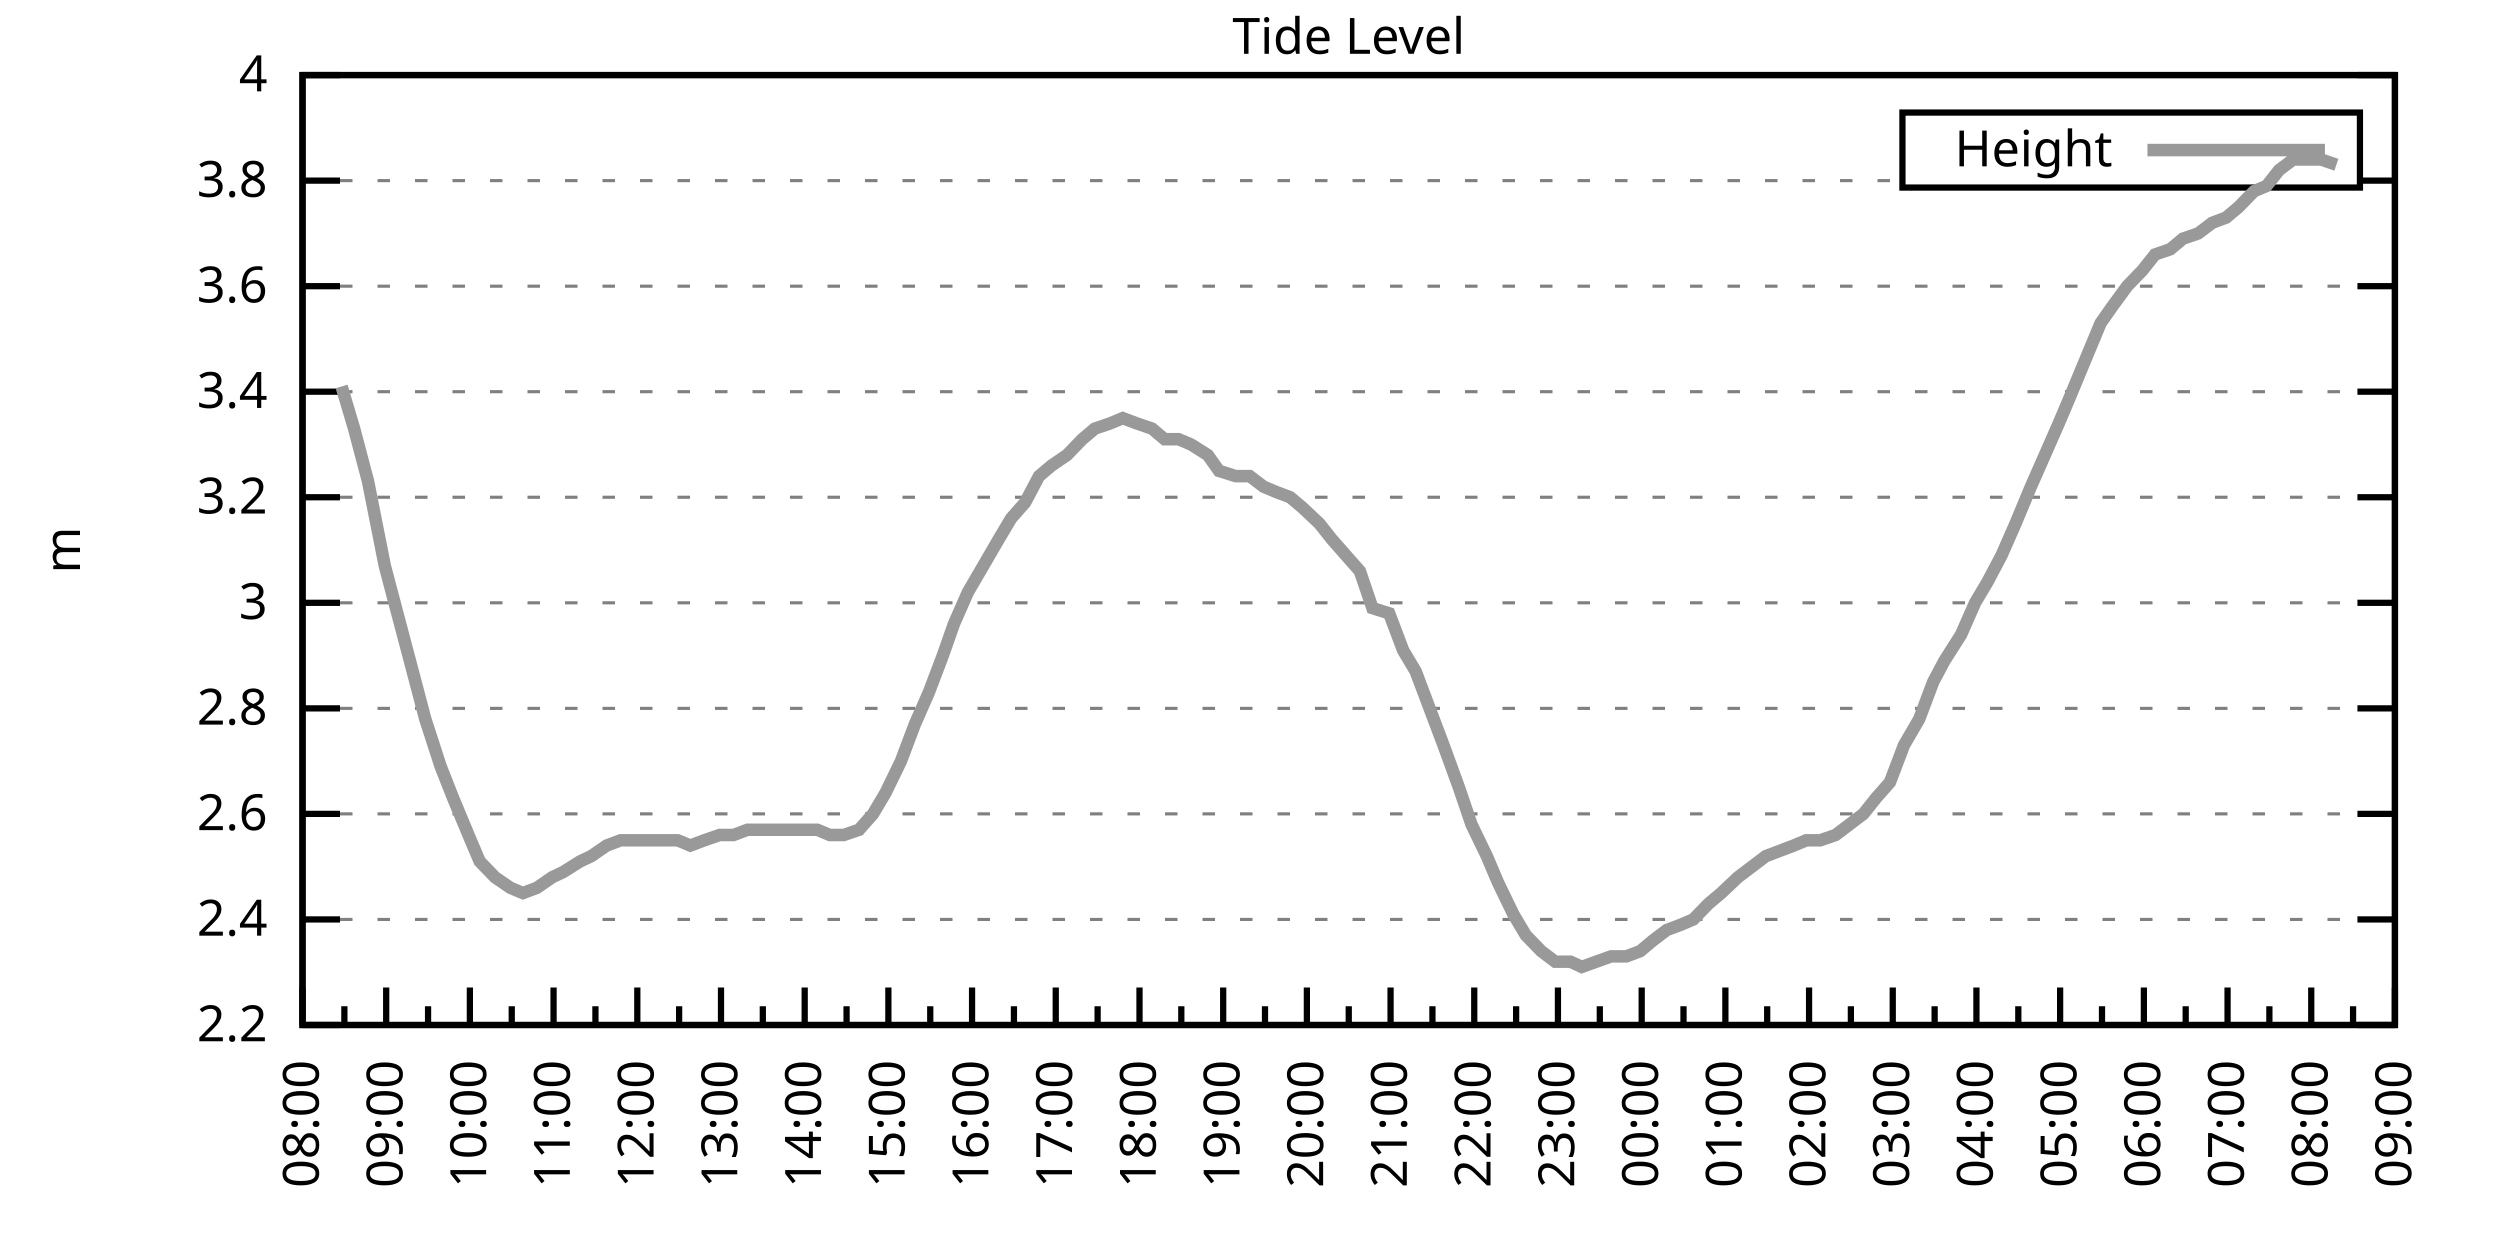
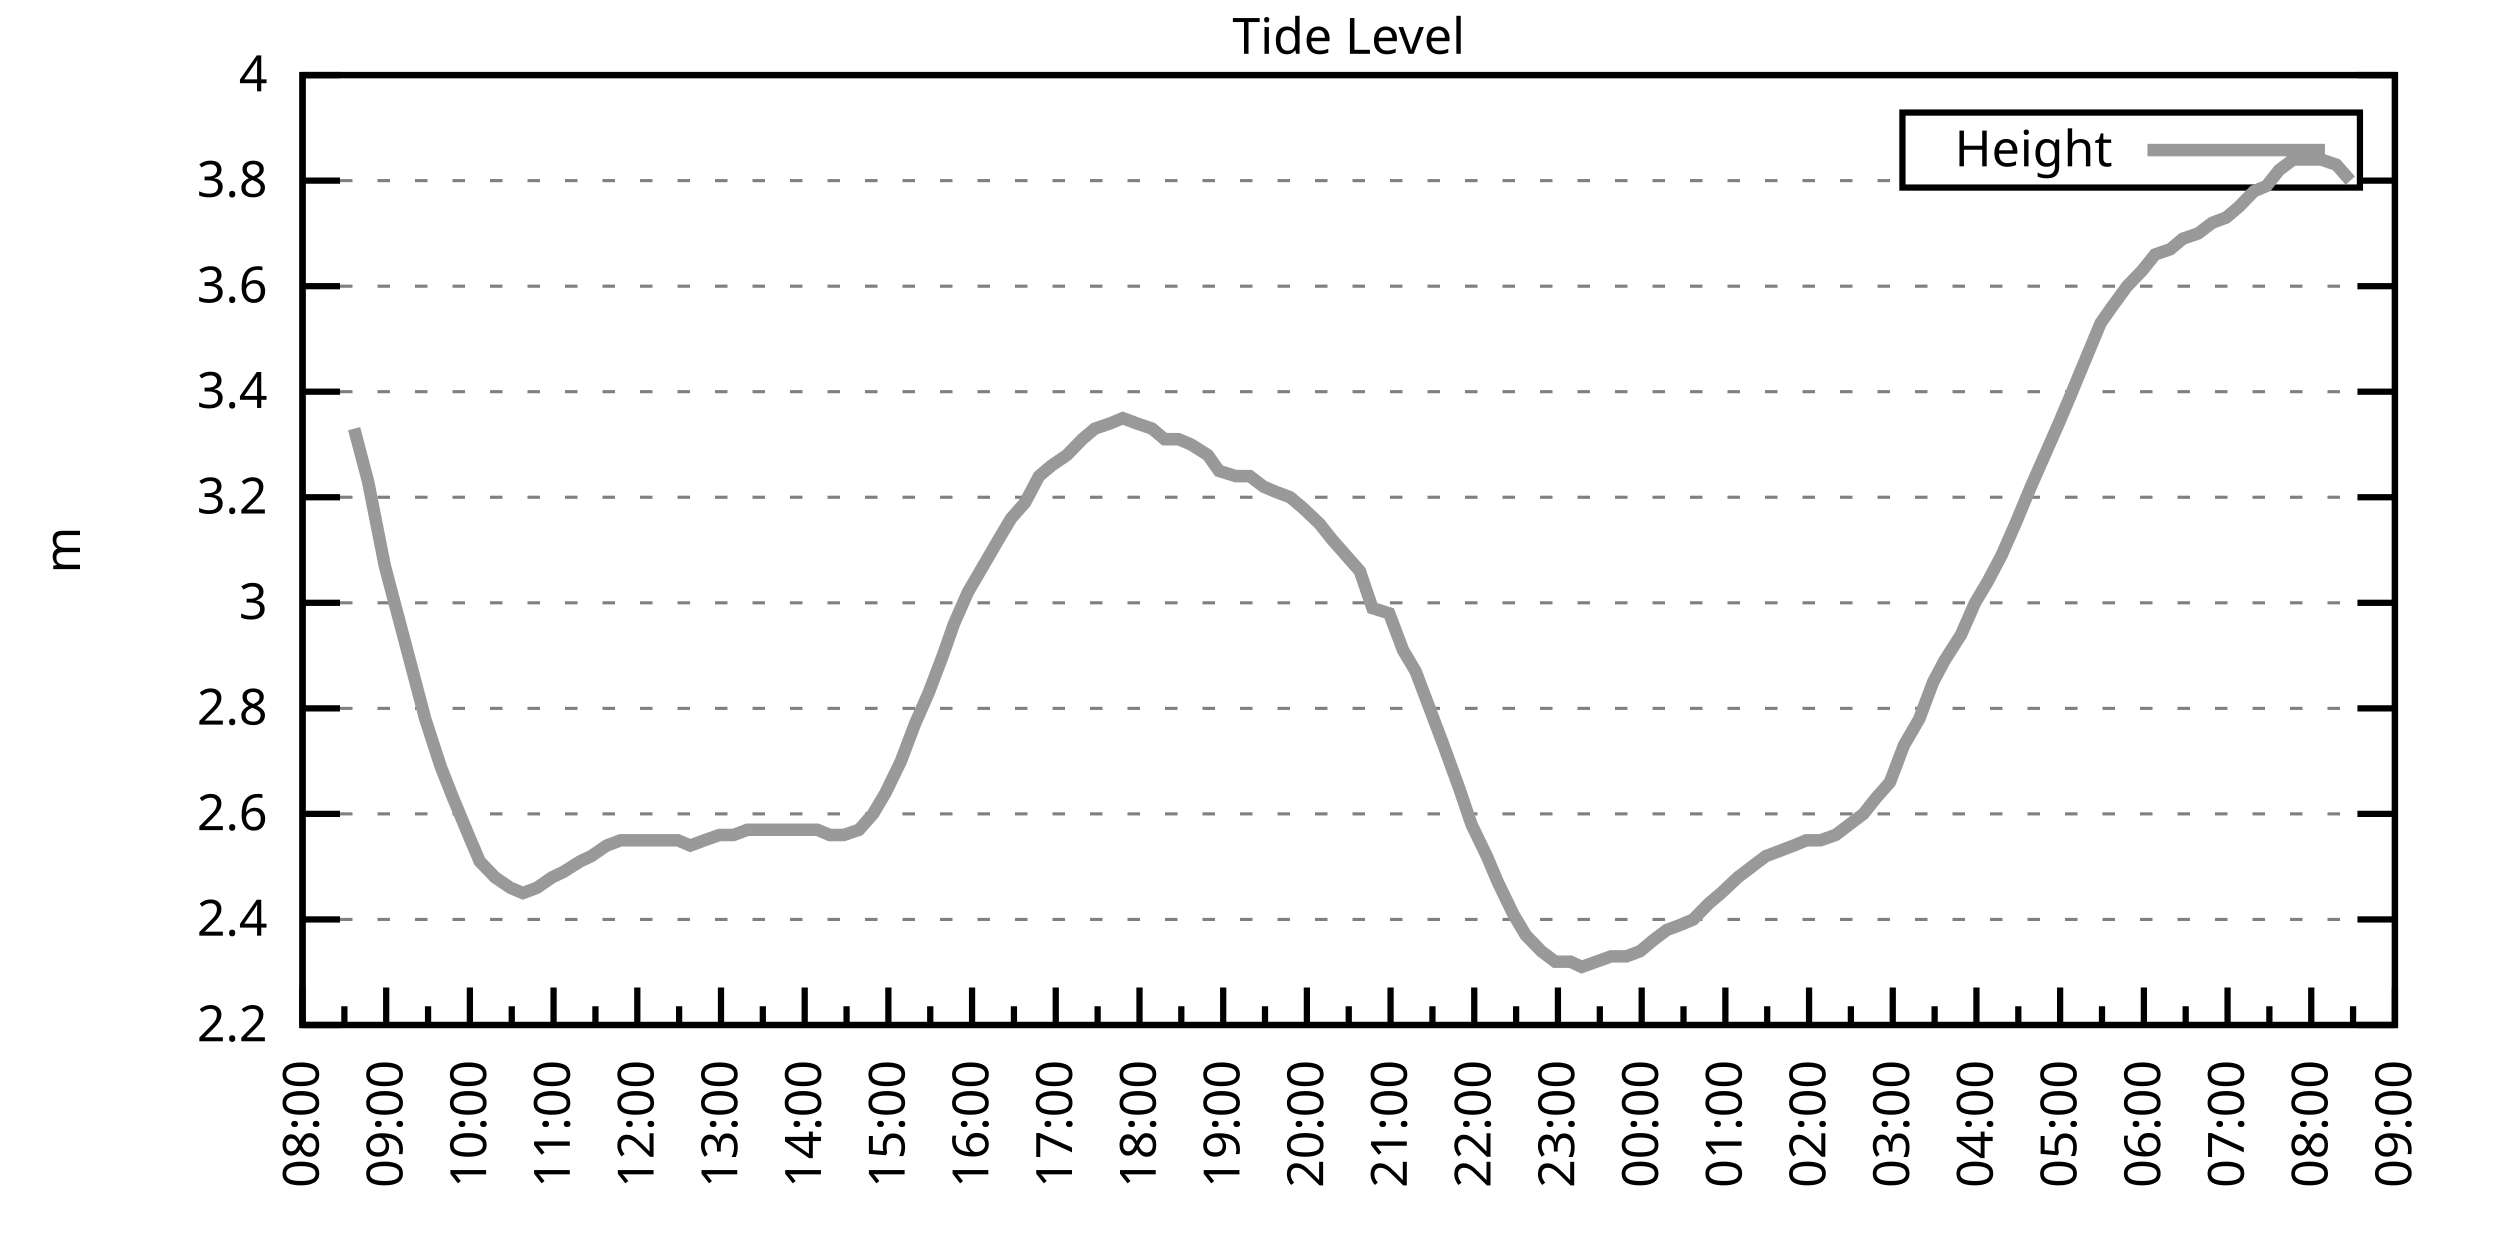
<svg xmlns="http://www.w3.org/2000/svg" xmlns:xlink="http://www.w3.org/1999/xlink" width="400" height="200" viewBox="0 0 400 200">
  <g id="gnuplot_canvas">
    <rect x="0" y="0" width="400" height="200" fill="none" />
    <defs>
      <circle id="gpDot" r="0.5" stroke-width="0.5" stroke="currentColor" />
      <path id="gpPt0" stroke-width="0.333" stroke="currentColor" d="M-1,0 h2 M0,-1 v2" />
      <path id="gpPt1" stroke-width="0.333" stroke="currentColor" d="M-1,-1 L1,1 M1,-1 L-1,1" />
      <path id="gpPt2" stroke-width="0.333" stroke="currentColor" d="M-1,0 L1,0 M0,-1 L0,1 M-1,-1 L1,1 M-1,1 L1,-1" />
      <rect id="gpPt3" stroke-width="0.333" stroke="currentColor" x="-1" y="-1" width="2" height="2" />
      <rect id="gpPt4" stroke-width="0.333" stroke="currentColor" fill="currentColor" x="-1" y="-1" width="2" height="2" />
      <circle id="gpPt5" stroke-width="0.333" stroke="currentColor" cx="0" cy="0" r="1" />
      <use xlink:href="#gpPt5" id="gpPt6" fill="currentColor" stroke="none" />
      <path id="gpPt7" stroke-width="0.333" stroke="currentColor" d="M0,-1.33 L-1.33,0.67 L1.33,0.67 z" />
      <use xlink:href="#gpPt7" id="gpPt8" fill="currentColor" stroke="none" />
      <use xlink:href="#gpPt7" id="gpPt9" stroke="currentColor" transform="rotate(180)" />
      <use xlink:href="#gpPt9" id="gpPt10" fill="currentColor" stroke="none" />
      <use xlink:href="#gpPt3" id="gpPt11" stroke="currentColor" transform="rotate(45)" />
      <use xlink:href="#gpPt11" id="gpPt12" fill="currentColor" stroke="none" />
      <path id="gpPt13" stroke-width="0.333" stroke="currentColor" d="M0,1.330 L1.265,0.411 L0.782,-1.067 L-0.782,-1.076 L-1.265,0.411 z" />
      <use xlink:href="#gpPt13" id="gpPt14" fill="currentColor" stroke="none" />
      <filter id="textbox" filterUnits="objectBoundingBox" x="0" y="0" height="1" width="1">
        <feFlood flood-color="white" flood-opacity="1" result="bgnd" />
        <feComposite in="SourceGraphic" in2="bgnd" operator="atop" />
      </filter>
      <filter id="greybox" filterUnits="objectBoundingBox" x="0" y="0" height="1" width="1">
        <feFlood flood-color="lightgrey" flood-opacity="1" result="grey" />
        <feComposite in="SourceGraphic" in2="grey" operator="atop" />
      </filter>
    </defs>
    <g fill="none" color="white" stroke="currentColor" stroke-width="1.00" stroke-linecap="butt" stroke-linejoin="miter">
</g>
    <g fill="none" color="black" stroke="currentColor" stroke-width="1.00" stroke-linecap="butt" stroke-linejoin="miter">
      <g stroke="none" shape-rendering="crispEdges">
        <polygon fill="rgb(255, 255, 255)" points="48.40,164.00 383.18,164.00 383.18,12.02 48.40,12.02 " />
      </g>
    </g>
    <g fill="none" color="black" stroke="currentColor" stroke-width="1.00" stroke-linecap="butt" stroke-linejoin="miter">
</g>
    <g fill="none" color="black" stroke="black" stroke-width="0.50" stroke-linecap="butt" stroke-linejoin="miter">
</g>
    <g fill="none" color="gray" stroke="currentColor" stroke-width="0.50" stroke-linecap="butt" stroke-linejoin="miter">
      <path stroke="gray" stroke-dasharray="2,4" class="gridline" d="M48.40,164.00 L383.19,164.00  " />
    </g>
    <g fill="none" color="gray" stroke="gray" stroke-width="1.00" stroke-linecap="butt" stroke-linejoin="miter">
</g>
    <g fill="none" color="black" stroke="currentColor" stroke-width="1.00" stroke-linecap="butt" stroke-linejoin="miter">
      <path stroke="black" d="M48.40,164.00 L54.40,164.00 M383.19,164.00 L377.19,164.00  " />
      <g transform="translate(42.80,166.60)" stroke="none" fill="black" font-family="Sans" font-size="8.00" text-anchor="end">
        <text>
          <tspan font-family="Sans"> 2.2</tspan>
        </text>
      </g>
    </g>
    <g fill="none" color="black" stroke="currentColor" stroke-width="1.00" stroke-linecap="butt" stroke-linejoin="miter">
</g>
    <g fill="none" color="black" stroke="black" stroke-width="0.50" stroke-linecap="butt" stroke-linejoin="miter">
</g>
    <g fill="none" color="gray" stroke="currentColor" stroke-width="0.50" stroke-linecap="butt" stroke-linejoin="miter">
      <path stroke="gray" stroke-dasharray="2,4" class="gridline" d="M48.40,147.11 L383.19,147.11  " />
    </g>
    <g fill="none" color="gray" stroke="gray" stroke-width="1.00" stroke-linecap="butt" stroke-linejoin="miter">
</g>
    <g fill="none" color="black" stroke="currentColor" stroke-width="1.00" stroke-linecap="butt" stroke-linejoin="miter">
      <path stroke="black" d="M48.40,147.11 L54.40,147.11 M383.19,147.11 L377.19,147.11  " />
      <g transform="translate(42.80,149.71)" stroke="none" fill="black" font-family="Sans" font-size="8.00" text-anchor="end">
        <text>
          <tspan font-family="Sans"> 2.4</tspan>
        </text>
      </g>
    </g>
    <g fill="none" color="black" stroke="currentColor" stroke-width="1.00" stroke-linecap="butt" stroke-linejoin="miter">
</g>
    <g fill="none" color="black" stroke="black" stroke-width="0.50" stroke-linecap="butt" stroke-linejoin="miter">
</g>
    <g fill="none" color="gray" stroke="currentColor" stroke-width="0.50" stroke-linecap="butt" stroke-linejoin="miter">
      <path stroke="gray" stroke-dasharray="2,4" class="gridline" d="M48.40,130.22 L383.19,130.22  " />
    </g>
    <g fill="none" color="gray" stroke="gray" stroke-width="1.00" stroke-linecap="butt" stroke-linejoin="miter">
</g>
    <g fill="none" color="black" stroke="currentColor" stroke-width="1.00" stroke-linecap="butt" stroke-linejoin="miter">
      <path stroke="black" d="M48.40,130.22 L54.40,130.22 M383.19,130.22 L377.19,130.22  " />
      <g transform="translate(42.80,132.82)" stroke="none" fill="black" font-family="Sans" font-size="8.00" text-anchor="end">
        <text>
          <tspan font-family="Sans"> 2.6</tspan>
        </text>
      </g>
    </g>
    <g fill="none" color="black" stroke="currentColor" stroke-width="1.00" stroke-linecap="butt" stroke-linejoin="miter">
</g>
    <g fill="none" color="black" stroke="black" stroke-width="0.50" stroke-linecap="butt" stroke-linejoin="miter">
</g>
    <g fill="none" color="gray" stroke="currentColor" stroke-width="0.50" stroke-linecap="butt" stroke-linejoin="miter">
      <path stroke="gray" stroke-dasharray="2,4" class="gridline" d="M48.40,113.34 L383.19,113.34  " />
    </g>
    <g fill="none" color="gray" stroke="gray" stroke-width="1.00" stroke-linecap="butt" stroke-linejoin="miter">
</g>
    <g fill="none" color="black" stroke="currentColor" stroke-width="1.00" stroke-linecap="butt" stroke-linejoin="miter">
      <path stroke="black" d="M48.40,113.34 L54.40,113.34 M383.19,113.34 L377.19,113.34  " />
      <g transform="translate(42.80,115.94)" stroke="none" fill="black" font-family="Sans" font-size="8.00" text-anchor="end">
        <text>
          <tspan font-family="Sans"> 2.8</tspan>
        </text>
      </g>
    </g>
    <g fill="none" color="black" stroke="currentColor" stroke-width="1.00" stroke-linecap="butt" stroke-linejoin="miter">
</g>
    <g fill="none" color="black" stroke="black" stroke-width="0.50" stroke-linecap="butt" stroke-linejoin="miter">
</g>
    <g fill="none" color="gray" stroke="currentColor" stroke-width="0.50" stroke-linecap="butt" stroke-linejoin="miter">
      <path stroke="gray" stroke-dasharray="2,4" class="gridline" d="M48.40,96.45 L383.19,96.45  " />
    </g>
    <g fill="none" color="gray" stroke="gray" stroke-width="1.00" stroke-linecap="butt" stroke-linejoin="miter">
</g>
    <g fill="none" color="black" stroke="currentColor" stroke-width="1.00" stroke-linecap="butt" stroke-linejoin="miter">
      <path stroke="black" d="M48.40,96.45 L54.40,96.45 M383.19,96.45 L377.19,96.45  " />
      <g transform="translate(42.80,99.05)" stroke="none" fill="black" font-family="Sans" font-size="8.00" text-anchor="end">
        <text>
          <tspan font-family="Sans"> 3</tspan>
        </text>
      </g>
    </g>
    <g fill="none" color="black" stroke="currentColor" stroke-width="1.00" stroke-linecap="butt" stroke-linejoin="miter">
</g>
    <g fill="none" color="black" stroke="black" stroke-width="0.50" stroke-linecap="butt" stroke-linejoin="miter">
</g>
    <g fill="none" color="gray" stroke="currentColor" stroke-width="0.50" stroke-linecap="butt" stroke-linejoin="miter">
      <path stroke="gray" stroke-dasharray="2,4" class="gridline" d="M48.40,79.56 L383.19,79.56  " />
    </g>
    <g fill="none" color="gray" stroke="gray" stroke-width="1.00" stroke-linecap="butt" stroke-linejoin="miter">
</g>
    <g fill="none" color="black" stroke="currentColor" stroke-width="1.00" stroke-linecap="butt" stroke-linejoin="miter">
      <path stroke="black" d="M48.40,79.56 L54.40,79.56 M383.19,79.56 L377.19,79.56  " />
      <g transform="translate(42.80,82.16)" stroke="none" fill="black" font-family="Sans" font-size="8.00" text-anchor="end">
        <text>
          <tspan font-family="Sans"> 3.2</tspan>
        </text>
      </g>
    </g>
    <g fill="none" color="black" stroke="currentColor" stroke-width="1.00" stroke-linecap="butt" stroke-linejoin="miter">
</g>
    <g fill="none" color="black" stroke="black" stroke-width="0.50" stroke-linecap="butt" stroke-linejoin="miter">
</g>
    <g fill="none" color="gray" stroke="currentColor" stroke-width="0.50" stroke-linecap="butt" stroke-linejoin="miter">
      <path stroke="gray" stroke-dasharray="2,4" class="gridline" d="M48.40,62.67 L383.19,62.67  " />
    </g>
    <g fill="none" color="gray" stroke="gray" stroke-width="1.00" stroke-linecap="butt" stroke-linejoin="miter">
</g>
    <g fill="none" color="black" stroke="currentColor" stroke-width="1.00" stroke-linecap="butt" stroke-linejoin="miter">
      <path stroke="black" d="M48.40,62.67 L54.40,62.67 M383.19,62.67 L377.19,62.67  " />
      <g transform="translate(42.80,65.27)" stroke="none" fill="black" font-family="Sans" font-size="8.00" text-anchor="end">
        <text>
          <tspan font-family="Sans"> 3.4</tspan>
        </text>
      </g>
    </g>
    <g fill="none" color="black" stroke="currentColor" stroke-width="1.00" stroke-linecap="butt" stroke-linejoin="miter">
</g>
    <g fill="none" color="black" stroke="black" stroke-width="0.50" stroke-linecap="butt" stroke-linejoin="miter">
</g>
    <g fill="none" color="gray" stroke="currentColor" stroke-width="0.50" stroke-linecap="butt" stroke-linejoin="miter">
      <path stroke="gray" stroke-dasharray="2,4" class="gridline" d="M48.40,45.79 L383.19,45.79  " />
    </g>
    <g fill="none" color="gray" stroke="gray" stroke-width="1.00" stroke-linecap="butt" stroke-linejoin="miter">
</g>
    <g fill="none" color="black" stroke="currentColor" stroke-width="1.00" stroke-linecap="butt" stroke-linejoin="miter">
      <path stroke="black" d="M48.40,45.79 L54.40,45.79 M383.19,45.79 L377.19,45.79  " />
      <g transform="translate(42.80,48.39)" stroke="none" fill="black" font-family="Sans" font-size="8.00" text-anchor="end">
        <text>
          <tspan font-family="Sans"> 3.6</tspan>
        </text>
      </g>
    </g>
    <g fill="none" color="black" stroke="currentColor" stroke-width="1.00" stroke-linecap="butt" stroke-linejoin="miter">
</g>
    <g fill="none" color="black" stroke="black" stroke-width="0.50" stroke-linecap="butt" stroke-linejoin="miter">
</g>
    <g fill="none" color="gray" stroke="currentColor" stroke-width="0.50" stroke-linecap="butt" stroke-linejoin="miter">
      <path stroke="gray" stroke-dasharray="2,4" class="gridline" d="M48.40,28.90 L304.39,28.90 M377.59,28.90 L383.19,28.90  " />
    </g>
    <g fill="none" color="gray" stroke="gray" stroke-width="1.00" stroke-linecap="butt" stroke-linejoin="miter">
</g>
    <g fill="none" color="black" stroke="currentColor" stroke-width="1.00" stroke-linecap="butt" stroke-linejoin="miter">
      <path stroke="black" d="M48.40,28.90 L54.40,28.90 M383.19,28.90 L377.19,28.90  " />
      <g transform="translate(42.80,31.50)" stroke="none" fill="black" font-family="Sans" font-size="8.00" text-anchor="end">
        <text>
          <tspan font-family="Sans"> 3.8</tspan>
        </text>
      </g>
    </g>
    <g fill="none" color="black" stroke="currentColor" stroke-width="1.00" stroke-linecap="butt" stroke-linejoin="miter">
</g>
    <g fill="none" color="black" stroke="black" stroke-width="0.50" stroke-linecap="butt" stroke-linejoin="miter">
</g>
    <g fill="none" color="gray" stroke="currentColor" stroke-width="0.50" stroke-linecap="butt" stroke-linejoin="miter">
      <path stroke="gray" stroke-dasharray="2,4" class="gridline" d="M48.40,12.01 L383.19,12.01  " />
    </g>
    <g fill="none" color="gray" stroke="gray" stroke-width="1.00" stroke-linecap="butt" stroke-linejoin="miter">
</g>
    <g fill="none" color="black" stroke="currentColor" stroke-width="1.00" stroke-linecap="butt" stroke-linejoin="miter">
      <path stroke="black" d="M48.40,12.01 L54.40,12.01 M383.19,12.01 L377.19,12.01  " />
      <g transform="translate(42.80,14.61)" stroke="none" fill="black" font-family="Sans" font-size="8.00" text-anchor="end">
        <text>
          <tspan font-family="Sans"> 4</tspan>
        </text>
      </g>
    </g>
    <g fill="none" color="black" stroke="currentColor" stroke-width="1.00" stroke-linecap="butt" stroke-linejoin="miter">
      <path stroke="black" d="M48.40,164.00 L48.40,158.00  " />
      <g transform="translate(51.00,169.60) rotate(270)" stroke="none" fill="black" font-family="Sans" font-size="8.00" text-anchor="end">
        <text>
          <tspan font-family="Sans">08:00</tspan>
        </text>
      </g>
    </g>
    <g fill="none" color="black" stroke="currentColor" stroke-width="1.00" stroke-linecap="butt" stroke-linejoin="miter">
      <path stroke="black" d="M55.10,164.00 L55.10,161.00 M61.79,164.00 L61.79,158.00  " />
      <g transform="translate(64.39,169.60) rotate(270)" stroke="none" fill="black" font-family="Sans" font-size="8.00" text-anchor="end">
        <text>
          <tspan font-family="Sans">09:00</tspan>
        </text>
      </g>
    </g>
    <g fill="none" color="black" stroke="currentColor" stroke-width="1.00" stroke-linecap="butt" stroke-linejoin="miter">
      <path stroke="black" d="M68.49,164.00 L68.49,161.00 M75.18,164.00 L75.18,158.00  " />
      <g transform="translate(77.78,169.60) rotate(270)" stroke="none" fill="black" font-family="Sans" font-size="8.00" text-anchor="end">
        <text>
          <tspan font-family="Sans">10:00</tspan>
        </text>
      </g>
    </g>
    <g fill="none" color="black" stroke="currentColor" stroke-width="1.00" stroke-linecap="butt" stroke-linejoin="miter">
      <path stroke="black" d="M81.88,164.00 L81.88,161.00 M88.57,164.00 L88.57,158.00  " />
      <g transform="translate(91.17,169.60) rotate(270)" stroke="none" fill="black" font-family="Sans" font-size="8.00" text-anchor="end">
        <text>
          <tspan font-family="Sans">11:00</tspan>
        </text>
      </g>
    </g>
    <g fill="none" color="black" stroke="currentColor" stroke-width="1.00" stroke-linecap="butt" stroke-linejoin="miter">
      <path stroke="black" d="M95.27,164.00 L95.27,161.00 M101.97,164.00 L101.97,158.00  " />
      <g transform="translate(104.57,169.60) rotate(270)" stroke="none" fill="black" font-family="Sans" font-size="8.00" text-anchor="end">
        <text>
          <tspan font-family="Sans">12:00</tspan>
        </text>
      </g>
    </g>
    <g fill="none" color="black" stroke="currentColor" stroke-width="1.00" stroke-linecap="butt" stroke-linejoin="miter">
      <path stroke="black" d="M108.66,164.00 L108.66,161.00 M115.36,164.00 L115.36,158.00  " />
      <g transform="translate(117.96,169.60) rotate(270)" stroke="none" fill="black" font-family="Sans" font-size="8.00" text-anchor="end">
        <text>
          <tspan font-family="Sans">13:00</tspan>
        </text>
      </g>
    </g>
    <g fill="none" color="black" stroke="currentColor" stroke-width="1.00" stroke-linecap="butt" stroke-linejoin="miter">
      <path stroke="black" d="M122.05,164.00 L122.05,161.00 M128.75,164.00 L128.75,158.00  " />
      <g transform="translate(131.35,169.60) rotate(270)" stroke="none" fill="black" font-family="Sans" font-size="8.00" text-anchor="end">
        <text>
          <tspan font-family="Sans">14:00</tspan>
        </text>
      </g>
    </g>
    <g fill="none" color="black" stroke="currentColor" stroke-width="1.00" stroke-linecap="butt" stroke-linejoin="miter">
      <path stroke="black" d="M135.45,164.00 L135.45,161.00 M142.14,164.00 L142.14,158.00  " />
      <g transform="translate(144.74,169.60) rotate(270)" stroke="none" fill="black" font-family="Sans" font-size="8.00" text-anchor="end">
        <text>
          <tspan font-family="Sans">15:00</tspan>
        </text>
      </g>
    </g>
    <g fill="none" color="black" stroke="currentColor" stroke-width="1.00" stroke-linecap="butt" stroke-linejoin="miter">
      <path stroke="black" d="M148.84,164.00 L148.84,161.00 M155.53,164.00 L155.53,158.00  " />
      <g transform="translate(158.13,169.60) rotate(270)" stroke="none" fill="black" font-family="Sans" font-size="8.00" text-anchor="end">
        <text>
          <tspan font-family="Sans">16:00</tspan>
        </text>
      </g>
    </g>
    <g fill="none" color="black" stroke="currentColor" stroke-width="1.00" stroke-linecap="butt" stroke-linejoin="miter">
      <path stroke="black" d="M162.23,164.00 L162.23,161.00 M168.92,164.00 L168.92,158.00  " />
      <g transform="translate(171.52,169.60) rotate(270)" stroke="none" fill="black" font-family="Sans" font-size="8.00" text-anchor="end">
        <text>
          <tspan font-family="Sans">17:00</tspan>
        </text>
      </g>
    </g>
    <g fill="none" color="black" stroke="currentColor" stroke-width="1.00" stroke-linecap="butt" stroke-linejoin="miter">
      <path stroke="black" d="M175.62,164.00 L175.62,161.00 M182.32,164.00 L182.32,158.00  " />
      <g transform="translate(184.92,169.60) rotate(270)" stroke="none" fill="black" font-family="Sans" font-size="8.00" text-anchor="end">
        <text>
          <tspan font-family="Sans">18:00</tspan>
        </text>
      </g>
    </g>
    <g fill="none" color="black" stroke="currentColor" stroke-width="1.00" stroke-linecap="butt" stroke-linejoin="miter">
      <path stroke="black" d="M189.01,164.00 L189.01,161.00 M195.71,164.00 L195.71,158.00  " />
      <g transform="translate(198.31,169.60) rotate(270)" stroke="none" fill="black" font-family="Sans" font-size="8.00" text-anchor="end">
        <text>
          <tspan font-family="Sans">19:00</tspan>
        </text>
      </g>
    </g>
    <g fill="none" color="black" stroke="currentColor" stroke-width="1.00" stroke-linecap="butt" stroke-linejoin="miter">
      <path stroke="black" d="M202.40,164.00 L202.40,161.00 M209.10,164.00 L209.10,158.00  " />
      <g transform="translate(211.70,169.60) rotate(270)" stroke="none" fill="black" font-family="Sans" font-size="8.00" text-anchor="end">
        <text>
          <tspan font-family="Sans">20:00</tspan>
        </text>
      </g>
    </g>
    <g fill="none" color="black" stroke="currentColor" stroke-width="1.00" stroke-linecap="butt" stroke-linejoin="miter">
      <path stroke="black" d="M215.80,164.00 L215.80,161.00 M222.49,164.00 L222.49,158.00  " />
      <g transform="translate(225.09,169.60) rotate(270)" stroke="none" fill="black" font-family="Sans" font-size="8.00" text-anchor="end">
        <text>
          <tspan font-family="Sans">21:00</tspan>
        </text>
      </g>
    </g>
    <g fill="none" color="black" stroke="currentColor" stroke-width="1.00" stroke-linecap="butt" stroke-linejoin="miter">
      <path stroke="black" d="M229.19,164.00 L229.19,161.00 M235.88,164.00 L235.88,158.00  " />
      <g transform="translate(238.48,169.60) rotate(270)" stroke="none" fill="black" font-family="Sans" font-size="8.00" text-anchor="end">
        <text>
          <tspan font-family="Sans">22:00</tspan>
        </text>
      </g>
    </g>
    <g fill="none" color="black" stroke="currentColor" stroke-width="1.00" stroke-linecap="butt" stroke-linejoin="miter">
      <path stroke="black" d="M242.58,164.00 L242.58,161.00 M249.27,164.00 L249.27,158.00  " />
      <g transform="translate(251.87,169.60) rotate(270)" stroke="none" fill="black" font-family="Sans" font-size="8.00" text-anchor="end">
        <text>
          <tspan font-family="Sans">23:00</tspan>
        </text>
      </g>
    </g>
    <g fill="none" color="black" stroke="currentColor" stroke-width="1.00" stroke-linecap="butt" stroke-linejoin="miter">
      <path stroke="black" d="M255.97,164.00 L255.97,161.00 M262.67,164.00 L262.67,158.00  " />
      <g transform="translate(265.27,169.60) rotate(270)" stroke="none" fill="black" font-family="Sans" font-size="8.00" text-anchor="end">
        <text>
          <tspan font-family="Sans">00:00</tspan>
        </text>
      </g>
    </g>
    <g fill="none" color="black" stroke="currentColor" stroke-width="1.00" stroke-linecap="butt" stroke-linejoin="miter">
      <path stroke="black" d="M269.36,164.00 L269.36,161.00 M276.06,164.00 L276.06,158.00  " />
      <g transform="translate(278.66,169.60) rotate(270)" stroke="none" fill="black" font-family="Sans" font-size="8.00" text-anchor="end">
        <text>
          <tspan font-family="Sans">01:00</tspan>
        </text>
      </g>
    </g>
    <g fill="none" color="black" stroke="currentColor" stroke-width="1.00" stroke-linecap="butt" stroke-linejoin="miter">
      <path stroke="black" d="M282.75,164.00 L282.75,161.00 M289.45,164.00 L289.45,158.00  " />
      <g transform="translate(292.05,169.60) rotate(270)" stroke="none" fill="black" font-family="Sans" font-size="8.00" text-anchor="end">
        <text>
          <tspan font-family="Sans">02:00</tspan>
        </text>
      </g>
    </g>
    <g fill="none" color="black" stroke="currentColor" stroke-width="1.00" stroke-linecap="butt" stroke-linejoin="miter">
      <path stroke="black" d="M296.14,164.00 L296.14,161.00 M302.84,164.00 L302.84,158.00  " />
      <g transform="translate(305.44,169.60) rotate(270)" stroke="none" fill="black" font-family="Sans" font-size="8.00" text-anchor="end">
        <text>
          <tspan font-family="Sans">03:00</tspan>
        </text>
      </g>
    </g>
    <g fill="none" color="black" stroke="currentColor" stroke-width="1.00" stroke-linecap="butt" stroke-linejoin="miter">
      <path stroke="black" d="M309.54,164.00 L309.54,161.00 M316.23,164.00 L316.23,158.00  " />
      <g transform="translate(318.83,169.60) rotate(270)" stroke="none" fill="black" font-family="Sans" font-size="8.00" text-anchor="end">
        <text>
          <tspan font-family="Sans">04:00</tspan>
        </text>
      </g>
    </g>
    <g fill="none" color="black" stroke="currentColor" stroke-width="1.00" stroke-linecap="butt" stroke-linejoin="miter">
      <path stroke="black" d="M322.93,164.00 L322.93,161.00 M329.62,164.00 L329.62,158.00  " />
      <g transform="translate(332.22,169.60) rotate(270)" stroke="none" fill="black" font-family="Sans" font-size="8.00" text-anchor="end">
        <text>
          <tspan font-family="Sans">05:00</tspan>
        </text>
      </g>
    </g>
    <g fill="none" color="black" stroke="currentColor" stroke-width="1.00" stroke-linecap="butt" stroke-linejoin="miter">
      <path stroke="black" d="M336.32,164.00 L336.32,161.00 M343.02,164.00 L343.02,158.00  " />
      <g transform="translate(345.62,169.60) rotate(270)" stroke="none" fill="black" font-family="Sans" font-size="8.00" text-anchor="end">
        <text>
          <tspan font-family="Sans">06:00</tspan>
        </text>
      </g>
    </g>
    <g fill="none" color="black" stroke="currentColor" stroke-width="1.00" stroke-linecap="butt" stroke-linejoin="miter">
      <path stroke="black" d="M349.71,164.00 L349.71,161.00 M356.41,164.00 L356.41,158.00  " />
      <g transform="translate(359.01,169.60) rotate(270)" stroke="none" fill="black" font-family="Sans" font-size="8.00" text-anchor="end">
        <text>
          <tspan font-family="Sans">07:00</tspan>
        </text>
      </g>
    </g>
    <g fill="none" color="black" stroke="currentColor" stroke-width="1.00" stroke-linecap="butt" stroke-linejoin="miter">
      <path stroke="black" d="M363.10,164.00 L363.10,161.00 M369.80,164.00 L369.80,158.00  " />
      <g transform="translate(372.40,169.60) rotate(270)" stroke="none" fill="black" font-family="Sans" font-size="8.00" text-anchor="end">
        <text>
          <tspan font-family="Sans">08:00</tspan>
        </text>
      </g>
    </g>
    <g fill="none" color="black" stroke="currentColor" stroke-width="1.00" stroke-linecap="butt" stroke-linejoin="miter">
      <path stroke="black" d="M376.49,164.00 L376.49,161.00 M383.19,164.00 L383.19,158.00  " />
      <g transform="translate(385.79,169.60) rotate(270)" stroke="none" fill="black" font-family="Sans" font-size="8.00" text-anchor="end">
        <text>
          <tspan font-family="Sans">09:00</tspan>
        </text>
      </g>
    </g>
    <g fill="none" color="black" stroke="currentColor" stroke-width="1.00" stroke-linecap="butt" stroke-linejoin="miter">
</g>
    <g fill="none" color="black" stroke="currentColor" stroke-width="1.00" stroke-linecap="butt" stroke-linejoin="miter">
      <path stroke="black" d="M48.40,12.01 L48.40,164.00 L383.19,164.00 L383.19,12.01 L48.40,12.01 Z  " />
    </g>
    <g fill="none" color="black" stroke="currentColor" stroke-width="1.00" stroke-linecap="butt" stroke-linejoin="miter">
      <g transform="translate(12.80,88.01) rotate(270)" stroke="none" fill="black" font-family="Sans" font-size="8.00" text-anchor="middle">
        <text>
          <tspan font-family="Sans">m</tspan>
        </text>
      </g>
    </g>
    <g fill="none" color="black" stroke="currentColor" stroke-width="1.00" stroke-linecap="butt" stroke-linejoin="miter">
</g>
    <g fill="none" color="black" stroke="currentColor" stroke-width="1.00" stroke-linecap="butt" stroke-linejoin="miter">
      <path stroke="black" d="M304.39,30.01 L304.39,18.01 L377.59,18.01 L377.59,30.01 L304.39,30.01 Z  " />
    </g>
    <g id="Tide_level_plot_1">
      <g fill="none" color="white" stroke="black" stroke-width="2.00" stroke-linecap="butt" stroke-linejoin="miter">
</g>
      <g fill="none" color="black" stroke="currentColor" stroke-width="2.00" stroke-linecap="butt" stroke-linejoin="miter">
        <g transform="translate(337.99,26.61)" stroke="none" fill="black" font-family="Sans" font-size="8.00" text-anchor="end">
          <text>
            <tspan font-family="Sans">Height</tspan>
          </text>
        </g>
      </g>
      <g fill="none" color="black" stroke="currentColor" stroke-width="2.00" stroke-linecap="butt" stroke-linejoin="miter">
-         <path stroke="rgb(153, 153, 153)" d="M343.59,24.01 L371.99,24.01 M54.65,61.83 L56.66,68.58 L58.89,77.03 L61.57,90.54 L63.80,98.98 L65.59,105.74   L68.04,115.03 L70.50,122.62 L72.50,127.69 L74.96,133.60 L76.75,137.82 L79.20,140.36 L81.66,142.05 L83.66,142.89   L85.90,142.05 L88.35,140.36 L90.14,139.51 L92.82,137.82 L94.60,136.98 L97.06,135.29 L99.29,134.45 L101.52,134.45   L103.75,134.45 L105.98,134.45 L108.44,134.45 L110.45,135.29 L112.68,134.45 L115.13,133.60 L117.37,133.60 L119.60,132.76   L121.83,132.76 L123.84,132.76 L125.85,132.76 L128.53,132.76 L130.76,132.76 L132.77,133.60 L135.00,133.60 L137.45,132.76   L139.69,130.22 L141.69,126.85 L144.15,121.78 L146.38,115.87 L148.61,110.80 L150.85,104.89 L152.63,99.83 L154.86,94.76   L157.32,90.54 L159.77,86.32 L161.78,82.94 L164.01,80.41 L166.25,76.18 L168.25,74.49 L170.71,72.81 L173.17,70.27   L175.17,68.58 L177.63,67.74 L179.64,66.90 L181.87,67.74 L184.32,68.58 L186.33,70.27 L188.57,70.27 L190.57,71.12   L193.25,72.81 L195.04,75.34 L197.72,76.18 L199.95,76.18 L202.18,77.87 L204.19,78.72 L206.42,79.56 L208.43,81.25   L211.11,83.78 L213.12,86.32 L215.35,88.85 L217.58,91.38 L219.59,97.29 L222.27,98.14 L224.50,104.05 L226.51,107.43   L228.74,113.34 L230.97,119.25 L233.43,126.00 L235.44,131.91 L237.89,136.98 L239.68,141.20 L242.13,146.27 L244.14,149.65   L246.60,152.18 L248.83,153.87 L251.28,153.87 L253.07,154.71 L257.76,153.02 L260.21,153.02 L262.44,152.18 L264.45,150.49   L266.68,148.80 L268.92,147.96 L270.92,147.11 L273.38,144.58 L275.39,142.89 L278.07,140.36 L280.30,138.67 L282.53,136.98   L284.76,136.14 L286.99,135.29 L289.00,134.45 L291.23,134.45 L293.69,133.60 L295.92,131.91 L298.15,130.22 L300.16,127.69   L302.39,125.16 L304.63,119.25 L307.08,115.03 L309.31,109.11 L311.10,105.74 L313.78,101.52 L316.01,96.45 L318.02,93.07   L320.25,88.85 L322.48,83.78 L324.94,77.87 L327.17,72.81 L329.40,67.74 L331.19,63.52 L333.64,57.61 L336.10,51.70   L337.88,49.16 L340.34,45.79 L342.79,43.25 L344.80,40.72 L347.26,39.87 L349.26,38.19 L351.72,37.34 L353.95,35.65   L356.18,34.81 L358.19,33.12 L360.65,30.59 L362.66,29.74 L364.66,27.21 L366.90,25.52 L369.58,25.52 L371.36,25.52   L373.82,26.36  " />
+         <path stroke="rgb(153, 153, 153)" d="M343.59,24.01 L371.99,24.01 M56.66,68.58 L58.89,77.03 L61.57,90.54 L63.80,98.98 L65.59,105.74 L68.04,115.03   L70.50,122.62 L72.50,127.69 L74.96,133.60 L76.75,137.82 L79.20,140.36 L81.66,142.05 L83.66,142.89 L85.90,142.05   L88.35,140.36 L90.14,139.51 L92.82,137.82 L94.60,136.98 L97.06,135.29 L99.29,134.45 L101.52,134.45 L103.75,134.45   L105.98,134.45 L108.44,134.45 L110.45,135.29 L112.68,134.45 L115.13,133.60 L117.37,133.60 L119.60,132.76 L121.83,132.76   L123.84,132.76 L125.85,132.76 L128.53,132.76 L130.76,132.76 L132.77,133.60 L135.00,133.60 L137.45,132.76 L139.69,130.22   L141.69,126.85 L144.15,121.78 L146.38,115.87 L148.61,110.80 L150.85,104.89 L152.63,99.83 L154.86,94.76 L157.32,90.54   L159.77,86.32 L161.78,82.94 L164.01,80.41 L166.25,76.18 L168.25,74.49 L170.71,72.81 L173.17,70.27 L175.17,68.58   L177.63,67.74 L179.64,66.90 L181.87,67.74 L184.32,68.58 L186.33,70.27 L188.57,70.27 L190.57,71.12 L193.25,72.81   L195.04,75.34 L197.72,76.18 L199.95,76.18 L202.18,77.87 L204.19,78.72 L206.42,79.56 L208.43,81.25 L211.11,83.78   L213.12,86.32 L215.35,88.85 L217.58,91.38 L219.59,97.29 L222.27,98.14 L224.50,104.05 L226.51,107.43 L228.74,113.34   L230.97,119.25 L233.43,126.00 L235.44,131.91 L237.89,136.98 L239.68,141.20 L242.13,146.27 L244.14,149.65 L246.60,152.18   L248.83,153.87 L251.28,153.87 L253.07,154.71 L257.76,153.02 L260.21,153.02 L262.44,152.18 L264.45,150.49 L266.68,148.80   L268.92,147.96 L270.92,147.11 L273.38,144.58 L275.39,142.89 L278.07,140.36 L280.30,138.67 L282.53,136.98 L284.76,136.14   L286.99,135.29 L289.00,134.45 L291.23,134.45 L293.69,133.60 L295.92,131.91 L298.15,130.22 L300.16,127.69 L302.39,125.16   L304.63,119.25 L307.08,115.03 L309.31,109.11 L311.10,105.74 L313.78,101.52 L316.01,96.45 L318.02,93.07 L320.25,88.85   L322.48,83.78 L324.94,77.87 L327.17,72.81 L329.40,67.74 L331.19,63.52 L333.64,57.61 L336.10,51.70 L337.88,49.16   L340.34,45.79 L342.79,43.25 L344.80,40.72 L347.26,39.87 L349.26,38.19 L351.72,37.34 L353.95,35.65 L356.18,34.81   L358.19,33.12 L360.65,30.59 L362.66,29.74 L364.66,27.21 L366.90,25.52 L369.58,25.52 L371.36,25.52 L373.82,26.36   L376.05,28.90  " />
      </g>
    </g>
    <g fill="none" color="black" stroke="currentColor" stroke-width="2.00" stroke-linecap="butt" stroke-linejoin="miter">
</g>
    <g fill="none" color="black" stroke="black" stroke-width="1.00" stroke-linecap="butt" stroke-linejoin="miter">
</g>
    <g fill="none" color="black" stroke="currentColor" stroke-width="1.00" stroke-linecap="butt" stroke-linejoin="miter">
      <path stroke="black" d="M48.40,12.01 L48.40,164.00 L383.19,164.00 L383.19,12.01 L48.40,12.01 Z  " />
    </g>
    <g fill="none" color="black" stroke="currentColor" stroke-width="1.00" stroke-linecap="butt" stroke-linejoin="miter">
      <g transform="translate(215.79,8.61)" stroke="none" fill="black" font-family="Sans" font-size="8.00" text-anchor="middle">
        <text>
          <tspan font-family="Sans">Tide Level</tspan>
        </text>
      </g>
    </g>
    <g fill="none" color="black" stroke="currentColor" stroke-width="1.00" stroke-linecap="butt" stroke-linejoin="miter">
</g>
  </g>
</svg>
